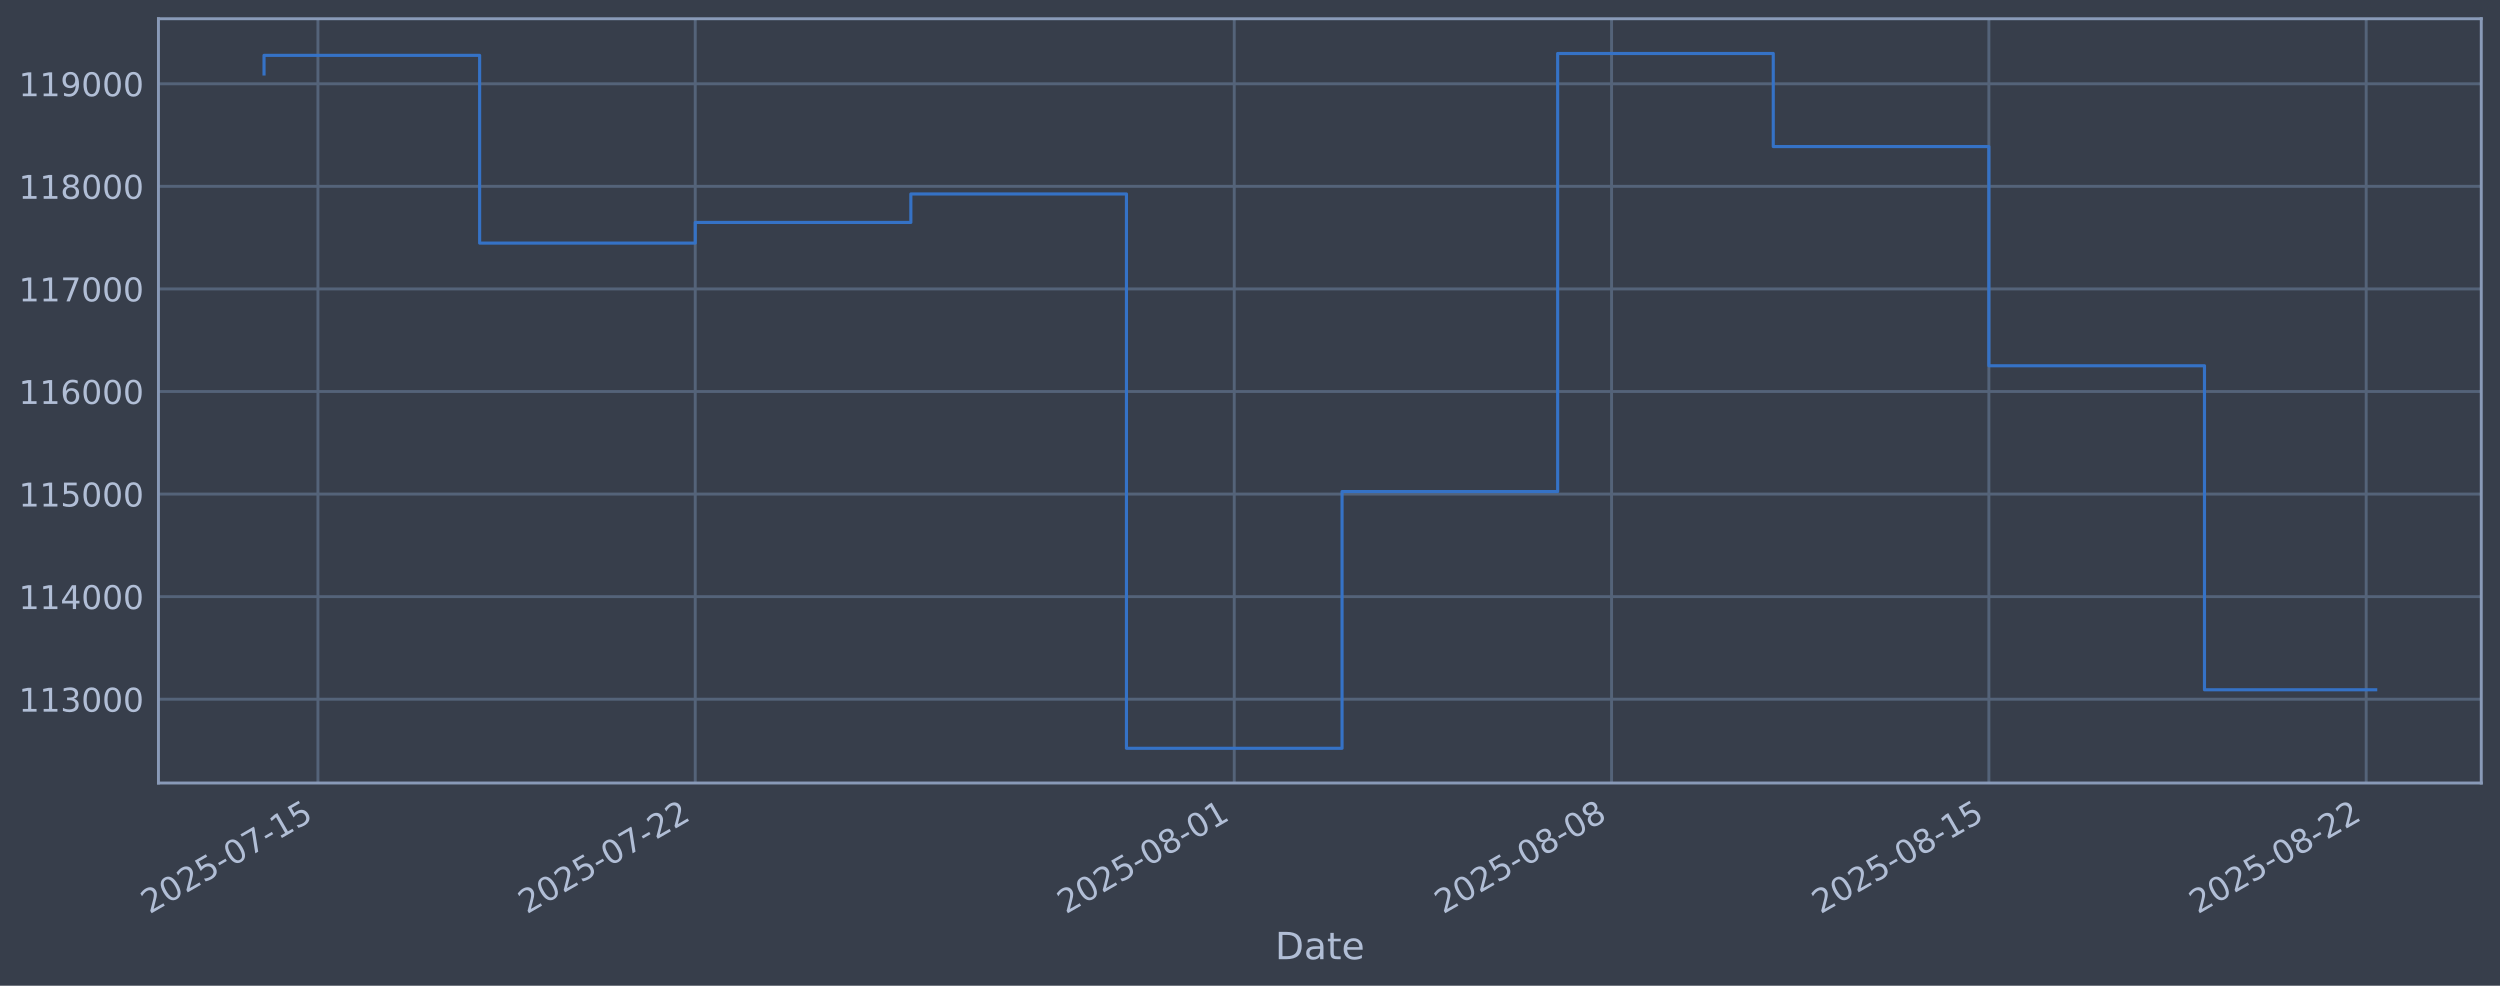
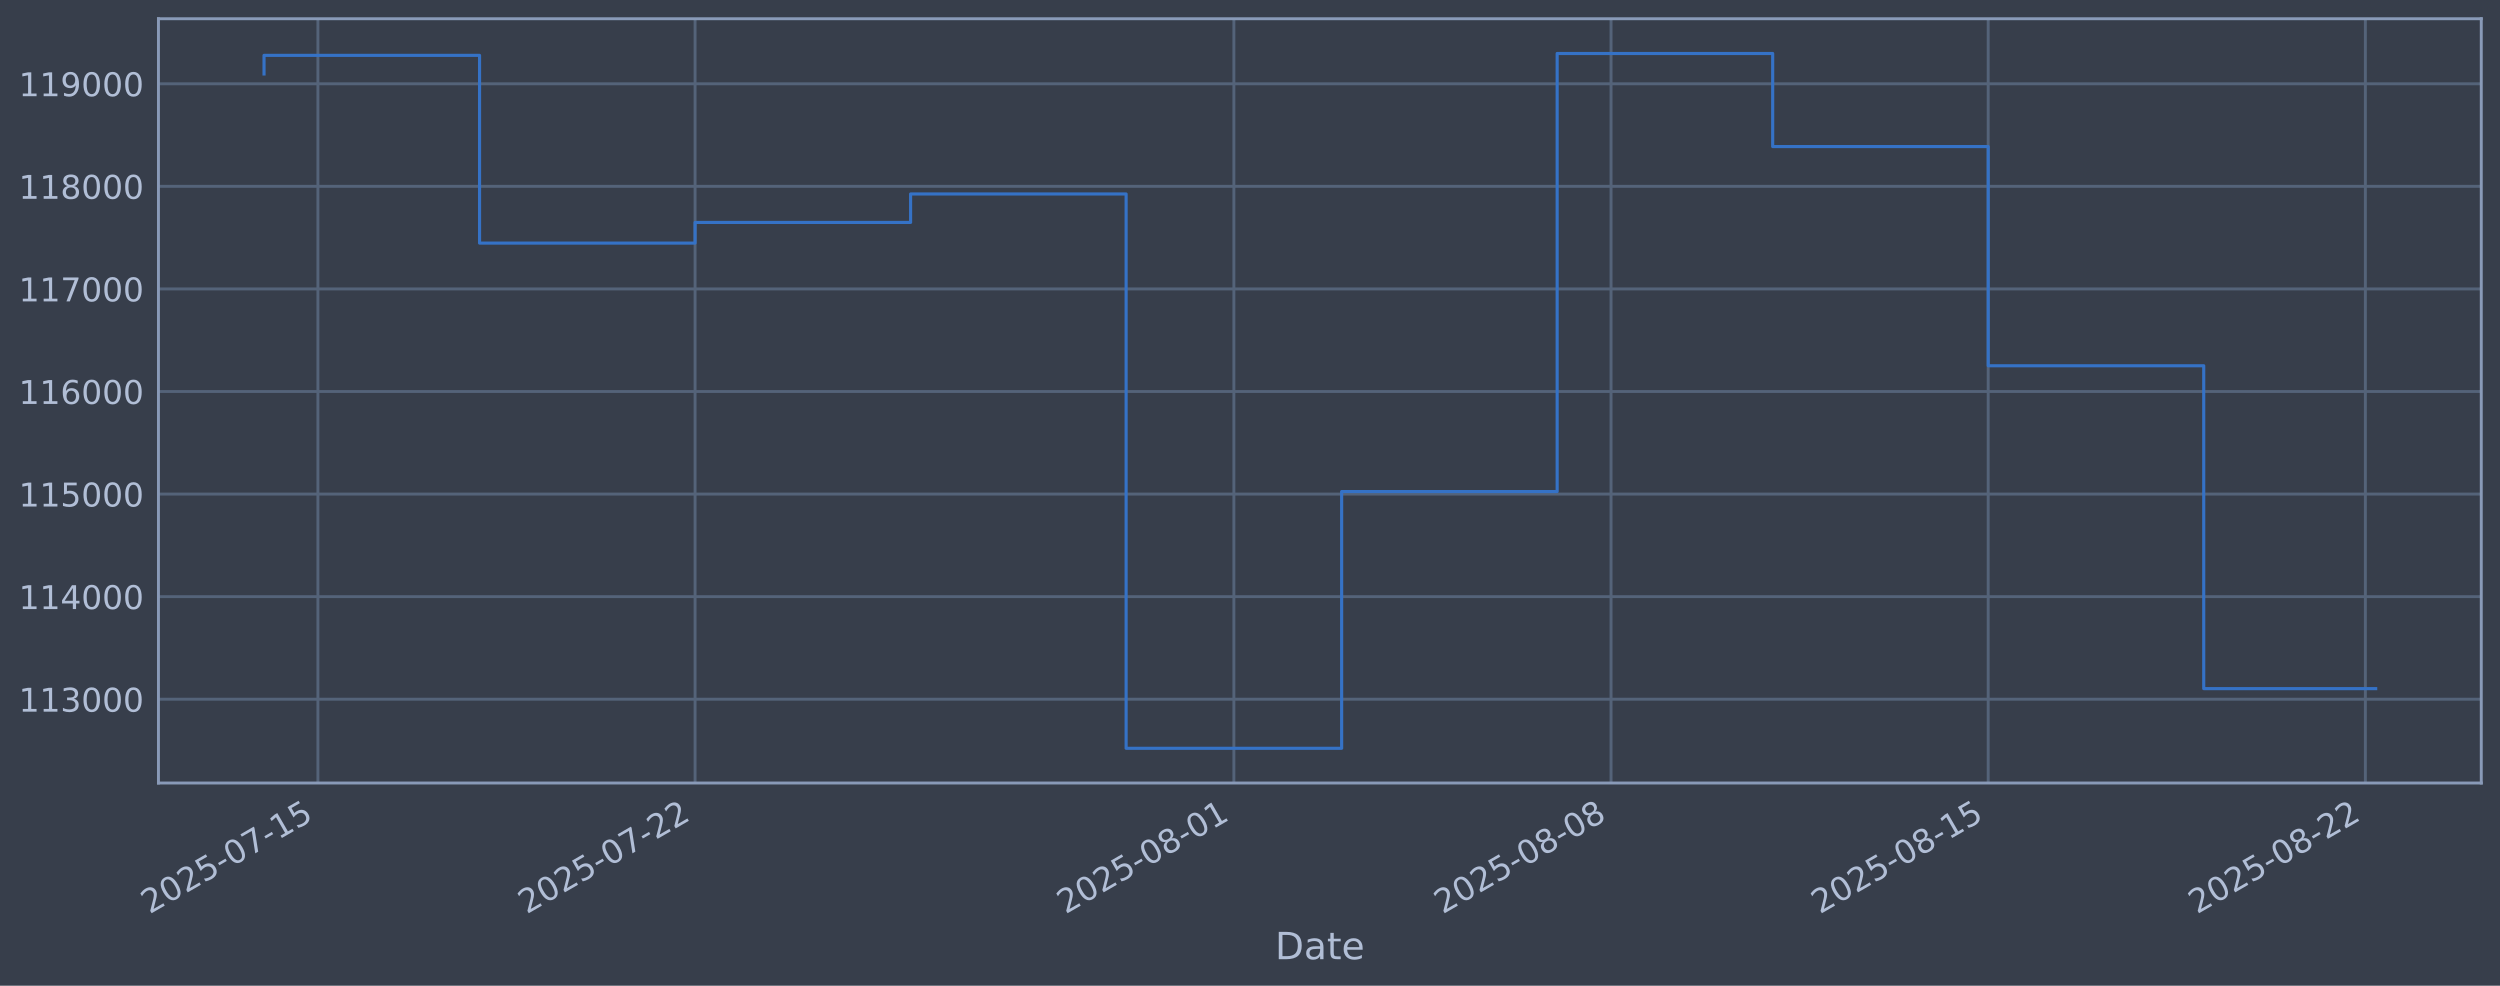
<svg xmlns="http://www.w3.org/2000/svg" xmlns:xlink="http://www.w3.org/1999/xlink" width="960.9pt" height="378.87pt" viewBox="0 0 960.9 378.87" version="1.1">
  <defs>
    <style type="text/css">*{stroke-linejoin: round; stroke-linecap: butt}</style>
  </defs>
  <g id="figure_1">
    <g id="patch_1">
      <path d="M 0 378.87  L 960.9 378.87  L 960.9 0  L 0 0  z " style="fill: #373e4b" />
    </g>
    <g id="axes_1">
      <g id="patch_2">
        <path d="M 60.901 300.96  L 953.701 300.96  L 953.701 7.2  L 60.901 7.2  z " style="fill: #373e4b" />
      </g>
      <g id="matplotlib.axis_1">
        <g id="xtick_1">
          <g id="line2d_1">
-             <path d="M 122.2 300.96  L 122.2 7.2  " clip-path="url(#pf3732ca1d1)" style="fill: none; stroke: #546379; stroke-width: 1.12; stroke-linecap: square" />
+             <path d="M 122.192 300.96  L 122.192 7.2  " clip-path="url(#pe31c5a2009)" style="fill: none; stroke: #546379; stroke-width: 1.12; stroke-linecap: square" />
          </g>
          <g id="line2d_2" />
          <g id="text_1">
-             <g style="fill: #b1bed6" transform="translate(57.4743 351.4642) rotate(-30) scale(0.126 -0.126)">
+             <g style="fill: #b1bed6" transform="translate(57.46628 351.4642) rotate(-30) scale(0.126 -0.126)">
              <defs>
                <path id="DejaVuSans-32" d="M 1228 531  L 3431 531  L 3431 0  L 469 0  L 469 531  Q 828 903 1448 1529  Q 2069 2156 2228 2338  Q 2531 2678 2651 2914  Q 2772 3150 2772 3378  Q 2772 3750 2511 3984  Q 2250 4219 1831 4219  Q 1534 4219 1204 4116  Q 875 4013 500 3803  L 500 4441  Q 881 4594 1212 4672  Q 1544 4750 1819 4750  Q 2544 4750 2975 4387  Q 3406 4025 3406 3419  Q 3406 3131 3298 2873  Q 3191 2616 2906 2266  Q 2828 2175 2409 1742  Q 1991 1309 1228 531  z " transform="scale(0.015625)" />
                <path id="DejaVuSans-30" d="M 2034 4250  Q 1547 4250 1301 3770  Q 1056 3291 1056 2328  Q 1056 1369 1301 889  Q 1547 409 2034 409  Q 2525 409 2770 889  Q 3016 1369 3016 2328  Q 3016 3291 2770 3770  Q 2525 4250 2034 4250  z M 2034 4750  Q 2819 4750 3233 4129  Q 3647 3509 3647 2328  Q 3647 1150 3233 529  Q 2819 -91 2034 -91  Q 1250 -91 836 529  Q 422 1150 422 2328  Q 422 3509 836 4129  Q 1250 4750 2034 4750  z " transform="scale(0.015625)" />
                <path id="DejaVuSans-35" d="M 691 4666  L 3169 4666  L 3169 4134  L 1269 4134  L 1269 2991  Q 1406 3038 1543 3061  Q 1681 3084 1819 3084  Q 2600 3084 3056 2656  Q 3513 2228 3513 1497  Q 3513 744 3044 326  Q 2575 -91 1722 -91  Q 1428 -91 1123 -41  Q 819 9 494 109  L 494 744  Q 775 591 1075 516  Q 1375 441 1709 441  Q 2250 441 2565 725  Q 2881 1009 2881 1497  Q 2881 1984 2565 2268  Q 2250 2553 1709 2553  Q 1456 2553 1204 2497  Q 953 2441 691 2322  L 691 4666  z " transform="scale(0.015625)" />
                <path id="DejaVuSans-2d" d="M 313 2009  L 1997 2009  L 1997 1497  L 313 1497  L 313 2009  z " transform="scale(0.015625)" />
                <path id="DejaVuSans-37" d="M 525 4666  L 3525 4666  L 3525 4397  L 1831 0  L 1172 0  L 2766 4134  L 525 4134  L 525 4666  z " transform="scale(0.015625)" />
                <path id="DejaVuSans-31" d="M 794 531  L 1825 531  L 1825 4091  L 703 3866  L 703 4441  L 1819 4666  L 2450 4666  L 2450 531  L 3481 531  L 3481 0  L 794 0  L 794 531  z " transform="scale(0.015625)" />
              </defs>
              <use xlink:href="#DejaVuSans-32" />
              <use xlink:href="#DejaVuSans-30" transform="translate(63.62305 0)" />
              <use xlink:href="#DejaVuSans-32" transform="translate(127.2461 0)" />
              <use xlink:href="#DejaVuSans-35" transform="translate(190.8691 0)" />
              <use xlink:href="#DejaVuSans-2d" transform="translate(254.4922 0)" />
              <use xlink:href="#DejaVuSans-30" transform="translate(290.5762 0)" />
              <use xlink:href="#DejaVuSans-37" transform="translate(354.1992 0)" />
              <use xlink:href="#DejaVuSans-2d" transform="translate(417.8223 0)" />
              <use xlink:href="#DejaVuSans-31" transform="translate(453.9062 0)" />
              <use xlink:href="#DejaVuSans-35" transform="translate(517.5293 0)" />
            </g>
          </g>
        </g>
        <g id="xtick_2">
          <g id="line2d_3">
-             <path d="M 267.222 300.96  L 267.222 7.2  " clip-path="url(#pf3732ca1d1)" style="fill: none; stroke: #546379; stroke-width: 1.12; stroke-linecap: square" />
+             <path d="M 267.158 300.96  L 267.158 7.2  " clip-path="url(#pe31c5a2009)" style="fill: none; stroke: #546379; stroke-width: 1.12; stroke-linecap: square" />
          </g>
          <g id="line2d_4" />
          <g id="text_2">
-             <g style="fill: #b1bed6" transform="translate(202.4967 351.4642) rotate(-30) scale(0.126 -0.126)">
+             <g style="fill: #b1bed6" transform="translate(202.4326 351.4642) rotate(-30) scale(0.126 -0.126)">
              <use xlink:href="#DejaVuSans-32" />
              <use xlink:href="#DejaVuSans-30" transform="translate(63.62305 0)" />
              <use xlink:href="#DejaVuSans-32" transform="translate(127.2461 0)" />
              <use xlink:href="#DejaVuSans-35" transform="translate(190.8691 0)" />
              <use xlink:href="#DejaVuSans-2d" transform="translate(254.4922 0)" />
              <use xlink:href="#DejaVuSans-30" transform="translate(290.5762 0)" />
              <use xlink:href="#DejaVuSans-37" transform="translate(354.1992 0)" />
              <use xlink:href="#DejaVuSans-2d" transform="translate(417.8223 0)" />
              <use xlink:href="#DejaVuSans-32" transform="translate(453.9062 0)" />
              <use xlink:href="#DejaVuSans-32" transform="translate(517.5293 0)" />
            </g>
          </g>
        </g>
        <g id="xtick_3">
          <g id="line2d_5">
-             <path d="M 474.397 300.96  L 474.397 7.2  " clip-path="url(#pf3732ca1d1)" style="fill: none; stroke: #546379; stroke-width: 1.12; stroke-linecap: square" />
+             <path d="M 474.253 300.96  L 474.253 7.2  " clip-path="url(#pe31c5a2009)" style="fill: none; stroke: #546379; stroke-width: 1.12; stroke-linecap: square" />
          </g>
          <g id="line2d_6" />
          <g id="text_3">
-             <g style="fill: #b1bed6" transform="translate(409.6716 351.4642) rotate(-30) scale(0.126 -0.126)">
+             <g style="fill: #b1bed6" transform="translate(409.5272 351.4642) rotate(-30) scale(0.126 -0.126)">
              <defs>
                <path id="DejaVuSans-38" d="M 2034 2216  Q 1584 2216 1326 1975  Q 1069 1734 1069 1313  Q 1069 891 1326 650  Q 1584 409 2034 409  Q 2484 409 2743 651  Q 3003 894 3003 1313  Q 3003 1734 2745 1975  Q 2488 2216 2034 2216  z M 1403 2484  Q 997 2584 770 2862  Q 544 3141 544 3541  Q 544 4100 942 4425  Q 1341 4750 2034 4750  Q 2731 4750 3128 4425  Q 3525 4100 3525 3541  Q 3525 3141 3298 2862  Q 3072 2584 2669 2484  Q 3125 2378 3379 2068  Q 3634 1759 3634 1313  Q 3634 634 3220 271  Q 2806 -91 2034 -91  Q 1263 -91 848 271  Q 434 634 434 1313  Q 434 1759 690 2068  Q 947 2378 1403 2484  z M 1172 3481  Q 1172 3119 1398 2916  Q 1625 2713 2034 2713  Q 2441 2713 2670 2916  Q 2900 3119 2900 3481  Q 2900 3844 2670 4047  Q 2441 4250 2034 4250  Q 1625 4250 1398 4047  Q 1172 3844 1172 3481  z " transform="scale(0.015625)" />
              </defs>
              <use xlink:href="#DejaVuSans-32" />
              <use xlink:href="#DejaVuSans-30" transform="translate(63.62305 0)" />
              <use xlink:href="#DejaVuSans-32" transform="translate(127.2461 0)" />
              <use xlink:href="#DejaVuSans-35" transform="translate(190.8691 0)" />
              <use xlink:href="#DejaVuSans-2d" transform="translate(254.4922 0)" />
              <use xlink:href="#DejaVuSans-30" transform="translate(290.5762 0)" />
              <use xlink:href="#DejaVuSans-38" transform="translate(354.1992 0)" />
              <use xlink:href="#DejaVuSans-2d" transform="translate(417.8223 0)" />
              <use xlink:href="#DejaVuSans-30" transform="translate(453.9062 0)" />
              <use xlink:href="#DejaVuSans-31" transform="translate(517.5293 0)" />
            </g>
          </g>
        </g>
        <g id="xtick_4">
          <g id="line2d_7">
-             <path d="M 619.42 300.96  L 619.42 7.2  " clip-path="url(#pf3732ca1d1)" style="fill: none; stroke: #546379; stroke-width: 1.12; stroke-linecap: square" />
+             <path d="M 619.219 300.96  L 619.219 7.2  " clip-path="url(#pe31c5a2009)" style="fill: none; stroke: #546379; stroke-width: 1.12; stroke-linecap: square" />
          </g>
          <g id="line2d_8" />
          <g id="text_4">
-             <g style="fill: #b1bed6" transform="translate(554.694 351.4642) rotate(-30) scale(0.126 -0.126)">
+             <g style="fill: #b1bed6" transform="translate(554.4935 351.4642) rotate(-30) scale(0.126 -0.126)">
              <use xlink:href="#DejaVuSans-32" />
              <use xlink:href="#DejaVuSans-30" transform="translate(63.62305 0)" />
              <use xlink:href="#DejaVuSans-32" transform="translate(127.2461 0)" />
              <use xlink:href="#DejaVuSans-35" transform="translate(190.8691 0)" />
              <use xlink:href="#DejaVuSans-2d" transform="translate(254.4922 0)" />
              <use xlink:href="#DejaVuSans-30" transform="translate(290.5762 0)" />
              <use xlink:href="#DejaVuSans-38" transform="translate(354.1992 0)" />
              <use xlink:href="#DejaVuSans-2d" transform="translate(417.8223 0)" />
              <use xlink:href="#DejaVuSans-30" transform="translate(453.9062 0)" />
              <use xlink:href="#DejaVuSans-38" transform="translate(517.5293 0)" />
            </g>
          </g>
        </g>
        <g id="xtick_5">
          <g id="line2d_9">
-             <path d="M 764.442 300.96  L 764.442 7.2  " clip-path="url(#pf3732ca1d1)" style="fill: none; stroke: #546379; stroke-width: 1.12; stroke-linecap: square" />
+             <path d="M 764.185 300.96  L 764.185 7.2  " clip-path="url(#pe31c5a2009)" style="fill: none; stroke: #546379; stroke-width: 1.12; stroke-linecap: square" />
          </g>
          <g id="line2d_10" />
          <g id="text_5">
-             <g style="fill: #b1bed6" transform="translate(699.7164 351.4642) rotate(-30) scale(0.126 -0.126)">
+             <g style="fill: #b1bed6" transform="translate(699.4598 351.4642) rotate(-30) scale(0.126 -0.126)">
              <use xlink:href="#DejaVuSans-32" />
              <use xlink:href="#DejaVuSans-30" transform="translate(63.62305 0)" />
              <use xlink:href="#DejaVuSans-32" transform="translate(127.2461 0)" />
              <use xlink:href="#DejaVuSans-35" transform="translate(190.8691 0)" />
              <use xlink:href="#DejaVuSans-2d" transform="translate(254.4922 0)" />
              <use xlink:href="#DejaVuSans-30" transform="translate(290.5762 0)" />
              <use xlink:href="#DejaVuSans-38" transform="translate(354.1992 0)" />
              <use xlink:href="#DejaVuSans-2d" transform="translate(417.8223 0)" />
              <use xlink:href="#DejaVuSans-31" transform="translate(453.9062 0)" />
              <use xlink:href="#DejaVuSans-35" transform="translate(517.5293 0)" />
            </g>
          </g>
        </g>
        <g id="xtick_6">
          <g id="line2d_11">
-             <path d="M 909.464 300.96  L 909.464 7.2  " clip-path="url(#pf3732ca1d1)" style="fill: none; stroke: #546379; stroke-width: 1.12; stroke-linecap: square" />
+             <path d="M 909.152 300.96  L 909.152 7.2  " clip-path="url(#pe31c5a2009)" style="fill: none; stroke: #546379; stroke-width: 1.12; stroke-linecap: square" />
          </g>
          <g id="line2d_12" />
          <g id="text_6">
-             <g style="fill: #b1bed6" transform="translate(844.7389 351.4642) rotate(-30) scale(0.126 -0.126)">
+             <g style="fill: #b1bed6" transform="translate(844.426 351.4642) rotate(-30) scale(0.126 -0.126)">
              <use xlink:href="#DejaVuSans-32" />
              <use xlink:href="#DejaVuSans-30" transform="translate(63.62305 0)" />
              <use xlink:href="#DejaVuSans-32" transform="translate(127.2461 0)" />
              <use xlink:href="#DejaVuSans-35" transform="translate(190.8691 0)" />
              <use xlink:href="#DejaVuSans-2d" transform="translate(254.4922 0)" />
              <use xlink:href="#DejaVuSans-30" transform="translate(290.5762 0)" />
              <use xlink:href="#DejaVuSans-38" transform="translate(354.1992 0)" />
              <use xlink:href="#DejaVuSans-2d" transform="translate(417.8223 0)" />
              <use xlink:href="#DejaVuSans-32" transform="translate(453.9062 0)" />
              <use xlink:href="#DejaVuSans-32" transform="translate(517.5293 0)" />
            </g>
          </g>
        </g>
        <g id="text_7">
          <g style="fill: #b1bed6" transform="translate(490.0914 368.6753) scale(0.144 -0.144)">
            <defs>
              <path id="DejaVuSans-44" d="M 1259 4147  L 1259 519  L 2022 519  Q 2988 519 3436 956  Q 3884 1394 3884 2338  Q 3884 3275 3436 3711  Q 2988 4147 2022 4147  L 1259 4147  z M 628 4666  L 1925 4666  Q 3281 4666 3915 4102  Q 4550 3538 4550 2338  Q 4550 1131 3912 565  Q 3275 0 1925 0  L 628 0  L 628 4666  z " transform="scale(0.015625)" />
              <path id="DejaVuSans-61" d="M 2194 1759  Q 1497 1759 1228 1600  Q 959 1441 959 1056  Q 959 750 1161 570  Q 1363 391 1709 391  Q 2188 391 2477 730  Q 2766 1069 2766 1631  L 2766 1759  L 2194 1759  z M 3341 1997  L 3341 0  L 2766 0  L 2766 531  Q 2569 213 2275 61  Q 1981 -91 1556 -91  Q 1019 -91 701 211  Q 384 513 384 1019  Q 384 1609 779 1909  Q 1175 2209 1959 2209  L 2766 2209  L 2766 2266  Q 2766 2663 2505 2880  Q 2244 3097 1772 3097  Q 1472 3097 1187 3025  Q 903 2953 641 2809  L 641 3341  Q 956 3463 1253 3523  Q 1550 3584 1831 3584  Q 2591 3584 2966 3190  Q 3341 2797 3341 1997  z " transform="scale(0.015625)" />
              <path id="DejaVuSans-74" d="M 1172 4494  L 1172 3500  L 2356 3500  L 2356 3053  L 1172 3053  L 1172 1153  Q 1172 725 1289 603  Q 1406 481 1766 481  L 2356 481  L 2356 0  L 1766 0  Q 1100 0 847 248  Q 594 497 594 1153  L 594 3053  L 172 3053  L 172 3500  L 594 3500  L 594 4494  L 1172 4494  z " transform="scale(0.015625)" />
              <path id="DejaVuSans-65" d="M 3597 1894  L 3597 1613  L 953 1613  Q 991 1019 1311 708  Q 1631 397 2203 397  Q 2534 397 2845 478  Q 3156 559 3463 722  L 3463 178  Q 3153 47 2828 -22  Q 2503 -91 2169 -91  Q 1331 -91 842 396  Q 353 884 353 1716  Q 353 2575 817 3079  Q 1281 3584 2069 3584  Q 2775 3584 3186 3129  Q 3597 2675 3597 1894  z M 3022 2063  Q 3016 2534 2758 2815  Q 2500 3097 2075 3097  Q 1594 3097 1305 2825  Q 1016 2553 972 2059  L 3022 2063  z " transform="scale(0.015625)" />
            </defs>
            <use xlink:href="#DejaVuSans-44" />
            <use xlink:href="#DejaVuSans-61" transform="translate(77.00195 0)" />
            <use xlink:href="#DejaVuSans-74" transform="translate(138.2812 0)" />
            <use xlink:href="#DejaVuSans-65" transform="translate(177.4902 0)" />
          </g>
        </g>
      </g>
      <g id="matplotlib.axis_2">
        <g id="ytick_1">
          <g id="line2d_13">
-             <path d="M 60.901 268.75  L 953.701 268.75  " clip-path="url(#pf3732ca1d1)" style="fill: none; stroke: #546379; stroke-width: 1.12; stroke-linecap: square" />
+             <path d="M 60.901 268.75  L 953.701 268.75  " clip-path="url(#pe31c5a2009)" style="fill: none; stroke: #546379; stroke-width: 1.12; stroke-linecap: square" />
          </g>
          <g id="line2d_14" />
          <g id="text_8">
            <g style="fill: #b1bed6" transform="translate(7.2 273.5373) scale(0.126 -0.126)">
              <defs>
                <path id="DejaVuSans-33" d="M 2597 2516  Q 3050 2419 3304 2112  Q 3559 1806 3559 1356  Q 3559 666 3084 287  Q 2609 -91 1734 -91  Q 1441 -91 1130 -33  Q 819 25 488 141  L 488 750  Q 750 597 1062 519  Q 1375 441 1716 441  Q 2309 441 2620 675  Q 2931 909 2931 1356  Q 2931 1769 2642 2001  Q 2353 2234 1838 2234  L 1294 2234  L 1294 2753  L 1863 2753  Q 2328 2753 2575 2939  Q 2822 3125 2822 3475  Q 2822 3834 2567 4026  Q 2313 4219 1838 4219  Q 1578 4219 1281 4162  Q 984 4106 628 3988  L 628 4550  Q 988 4650 1302 4700  Q 1616 4750 1894 4750  Q 2613 4750 3031 4423  Q 3450 4097 3450 3541  Q 3450 3153 3228 2886  Q 3006 2619 2597 2516  z " transform="scale(0.015625)" />
              </defs>
              <use xlink:href="#DejaVuSans-31" />
              <use xlink:href="#DejaVuSans-31" transform="translate(63.62305 0)" />
              <use xlink:href="#DejaVuSans-33" transform="translate(127.2461 0)" />
              <use xlink:href="#DejaVuSans-30" transform="translate(190.8691 0)" />
              <use xlink:href="#DejaVuSans-30" transform="translate(254.4922 0)" />
              <use xlink:href="#DejaVuSans-30" transform="translate(318.1152 0)" />
            </g>
          </g>
        </g>
        <g id="ytick_2">
          <g id="line2d_15">
-             <path d="M 60.901 229.325  L 953.701 229.325  " clip-path="url(#pf3732ca1d1)" style="fill: none; stroke: #546379; stroke-width: 1.12; stroke-linecap: square" />
+             <path d="M 60.901 229.325  L 953.701 229.325  " clip-path="url(#pe31c5a2009)" style="fill: none; stroke: #546379; stroke-width: 1.12; stroke-linecap: square" />
          </g>
          <g id="line2d_16" />
          <g id="text_9">
            <g style="fill: #b1bed6" transform="translate(7.2 234.1122) scale(0.126 -0.126)">
              <defs>
                <path id="DejaVuSans-34" d="M 2419 4116  L 825 1625  L 2419 1625  L 2419 4116  z M 2253 4666  L 3047 4666  L 3047 1625  L 3713 1625  L 3713 1100  L 3047 1100  L 3047 0  L 2419 0  L 2419 1100  L 313 1100  L 313 1709  L 2253 4666  z " transform="scale(0.015625)" />
              </defs>
              <use xlink:href="#DejaVuSans-31" />
              <use xlink:href="#DejaVuSans-31" transform="translate(63.62305 0)" />
              <use xlink:href="#DejaVuSans-34" transform="translate(127.2461 0)" />
              <use xlink:href="#DejaVuSans-30" transform="translate(190.8691 0)" />
              <use xlink:href="#DejaVuSans-30" transform="translate(254.4922 0)" />
              <use xlink:href="#DejaVuSans-30" transform="translate(318.1152 0)" />
            </g>
          </g>
        </g>
        <g id="ytick_3">
          <g id="line2d_17">
-             <path d="M 60.901 189.9  L 953.701 189.9  " clip-path="url(#pf3732ca1d1)" style="fill: none; stroke: #546379; stroke-width: 1.12; stroke-linecap: square" />
+             <path d="M 60.901 189.9  L 953.701 189.9  " clip-path="url(#pe31c5a2009)" style="fill: none; stroke: #546379; stroke-width: 1.12; stroke-linecap: square" />
          </g>
          <g id="line2d_18" />
          <g id="text_10">
            <g style="fill: #b1bed6" transform="translate(7.2 194.6871) scale(0.126 -0.126)">
              <use xlink:href="#DejaVuSans-31" />
              <use xlink:href="#DejaVuSans-31" transform="translate(63.62305 0)" />
              <use xlink:href="#DejaVuSans-35" transform="translate(127.2461 0)" />
              <use xlink:href="#DejaVuSans-30" transform="translate(190.8691 0)" />
              <use xlink:href="#DejaVuSans-30" transform="translate(254.4922 0)" />
              <use xlink:href="#DejaVuSans-30" transform="translate(318.1152 0)" />
            </g>
          </g>
        </g>
        <g id="ytick_4">
          <g id="line2d_19">
-             <path d="M 60.901 150.475  L 953.701 150.475  " clip-path="url(#pf3732ca1d1)" style="fill: none; stroke: #546379; stroke-width: 1.12; stroke-linecap: square" />
+             <path d="M 60.901 150.475  L 953.701 150.475  " clip-path="url(#pe31c5a2009)" style="fill: none; stroke: #546379; stroke-width: 1.12; stroke-linecap: square" />
          </g>
          <g id="line2d_20" />
          <g id="text_11">
            <g style="fill: #b1bed6" transform="translate(7.2 155.262) scale(0.126 -0.126)">
              <defs>
                <path id="DejaVuSans-36" d="M 2113 2584  Q 1688 2584 1439 2293  Q 1191 2003 1191 1497  Q 1191 994 1439 701  Q 1688 409 2113 409  Q 2538 409 2786 701  Q 3034 994 3034 1497  Q 3034 2003 2786 2293  Q 2538 2584 2113 2584  z M 3366 4563  L 3366 3988  Q 3128 4100 2886 4159  Q 2644 4219 2406 4219  Q 1781 4219 1451 3797  Q 1122 3375 1075 2522  Q 1259 2794 1537 2939  Q 1816 3084 2150 3084  Q 2853 3084 3261 2657  Q 3669 2231 3669 1497  Q 3669 778 3244 343  Q 2819 -91 2113 -91  Q 1303 -91 875 529  Q 447 1150 447 2328  Q 447 3434 972 4092  Q 1497 4750 2381 4750  Q 2619 4750 2861 4703  Q 3103 4656 3366 4563  z " transform="scale(0.015625)" />
              </defs>
              <use xlink:href="#DejaVuSans-31" />
              <use xlink:href="#DejaVuSans-31" transform="translate(63.62305 0)" />
              <use xlink:href="#DejaVuSans-36" transform="translate(127.2461 0)" />
              <use xlink:href="#DejaVuSans-30" transform="translate(190.8691 0)" />
              <use xlink:href="#DejaVuSans-30" transform="translate(254.4922 0)" />
              <use xlink:href="#DejaVuSans-30" transform="translate(318.1152 0)" />
            </g>
          </g>
        </g>
        <g id="ytick_5">
          <g id="line2d_21">
-             <path d="M 60.901 111.05  L 953.701 111.05  " clip-path="url(#pf3732ca1d1)" style="fill: none; stroke: #546379; stroke-width: 1.12; stroke-linecap: square" />
+             <path d="M 60.901 111.05  L 953.701 111.05  " clip-path="url(#pe31c5a2009)" style="fill: none; stroke: #546379; stroke-width: 1.12; stroke-linecap: square" />
          </g>
          <g id="line2d_22" />
          <g id="text_12">
            <g style="fill: #b1bed6" transform="translate(7.2 115.8369) scale(0.126 -0.126)">
              <use xlink:href="#DejaVuSans-31" />
              <use xlink:href="#DejaVuSans-31" transform="translate(63.62305 0)" />
              <use xlink:href="#DejaVuSans-37" transform="translate(127.2461 0)" />
              <use xlink:href="#DejaVuSans-30" transform="translate(190.8691 0)" />
              <use xlink:href="#DejaVuSans-30" transform="translate(254.4922 0)" />
              <use xlink:href="#DejaVuSans-30" transform="translate(318.1152 0)" />
            </g>
          </g>
        </g>
        <g id="ytick_6">
          <g id="line2d_23">
-             <path d="M 60.901 71.625  L 953.701 71.625  " clip-path="url(#pf3732ca1d1)" style="fill: none; stroke: #546379; stroke-width: 1.12; stroke-linecap: square" />
+             <path d="M 60.901 71.625  L 953.701 71.625  " clip-path="url(#pe31c5a2009)" style="fill: none; stroke: #546379; stroke-width: 1.12; stroke-linecap: square" />
          </g>
          <g id="line2d_24" />
          <g id="text_13">
            <g style="fill: #b1bed6" transform="translate(7.2 76.4118) scale(0.126 -0.126)">
              <use xlink:href="#DejaVuSans-31" />
              <use xlink:href="#DejaVuSans-31" transform="translate(63.62305 0)" />
              <use xlink:href="#DejaVuSans-38" transform="translate(127.2461 0)" />
              <use xlink:href="#DejaVuSans-30" transform="translate(190.8691 0)" />
              <use xlink:href="#DejaVuSans-30" transform="translate(254.4922 0)" />
              <use xlink:href="#DejaVuSans-30" transform="translate(318.1152 0)" />
            </g>
          </g>
        </g>
        <g id="ytick_7">
          <g id="line2d_25">
-             <path d="M 60.901 32.2  L 953.701 32.2  " clip-path="url(#pf3732ca1d1)" style="fill: none; stroke: #546379; stroke-width: 1.12; stroke-linecap: square" />
+             <path d="M 60.901 32.2  L 953.701 32.2  " clip-path="url(#pe31c5a2009)" style="fill: none; stroke: #546379; stroke-width: 1.12; stroke-linecap: square" />
          </g>
          <g id="line2d_26" />
          <g id="text_14">
            <g style="fill: #b1bed6" transform="translate(7.2 36.9867) scale(0.126 -0.126)">
              <defs>
                <path id="DejaVuSans-39" d="M 703 97  L 703 672  Q 941 559 1184 500  Q 1428 441 1663 441  Q 2288 441 2617 861  Q 2947 1281 2994 2138  Q 2813 1869 2534 1725  Q 2256 1581 1919 1581  Q 1219 1581 811 2004  Q 403 2428 403 3163  Q 403 3881 828 4315  Q 1253 4750 1959 4750  Q 2769 4750 3195 4129  Q 3622 3509 3622 2328  Q 3622 1225 3098 567  Q 2575 -91 1691 -91  Q 1453 -91 1209 -44  Q 966 3 703 97  z M 1959 2075  Q 2384 2075 2632 2365  Q 2881 2656 2881 3163  Q 2881 3666 2632 3958  Q 2384 4250 1959 4250  Q 1534 4250 1286 3958  Q 1038 3666 1038 3163  Q 1038 2656 1286 2365  Q 1534 2075 1959 2075  z " transform="scale(0.015625)" />
              </defs>
              <use xlink:href="#DejaVuSans-31" />
              <use xlink:href="#DejaVuSans-31" transform="translate(63.62305 0)" />
              <use xlink:href="#DejaVuSans-39" transform="translate(127.2461 0)" />
              <use xlink:href="#DejaVuSans-30" transform="translate(190.8691 0)" />
              <use xlink:href="#DejaVuSans-30" transform="translate(254.4922 0)" />
              <use xlink:href="#DejaVuSans-30" transform="translate(318.1152 0)" />
            </g>
          </g>
        </g>
      </g>
      <g id="line2d_27">
-         <path d="M 101.482 28.439  L 101.482 21.285  L 184.352 21.285  L 184.352 93.435  L 267.222 93.435  L 267.222 85.489  L 350.092 85.489  L 350.092 74.56  L 432.962 74.56  L 432.962 287.607  L 515.832 287.607  L 515.832 188.936  L 598.702 188.936  L 598.702 20.553  L 681.572 20.553  L 681.572 56.332  L 764.442 56.332  L 764.442 140.575  L 847.312 140.575  L 847.312 265.128  L 913.119 265.128  " clip-path="url(#pf3732ca1d1)" style="fill: none; stroke: #3572c6; stroke-width: 1.2; stroke-linecap: square" />
+         <path d="M 101.482 28.439  L 101.482 21.285  L 184.32 21.285  L 184.32 93.435  L 267.158 93.435  L 267.158 85.489  L 349.996 85.489  L 349.996 74.56  L 432.834 74.56  L 432.834 287.607  L 515.672 287.607  L 515.672 188.936  L 598.51 188.936  L 598.51 20.553  L 681.347 20.553  L 681.347 56.332  L 764.185 56.332  L 764.185 140.575  L 847.023 140.575  L 847.023 264.674  L 913.119 264.674  " clip-path="url(#pe31c5a2009)" style="fill: none; stroke: #3572c6; stroke-width: 1.2; stroke-linecap: square" />
      </g>
      <g id="patch_3">
        <path d="M 60.901 300.96  L 60.901 7.2  " style="fill: none; stroke: #899ab8; stroke-width: 1.12; stroke-linejoin: miter; stroke-linecap: square" />
      </g>
      <g id="patch_4">
        <path d="M 953.701 300.96  L 953.701 7.2  " style="fill: none; stroke: #899ab8; stroke-width: 1.12; stroke-linejoin: miter; stroke-linecap: square" />
      </g>
      <g id="patch_5">
        <path d="M 60.901 300.96  L 953.701 300.96  " style="fill: none; stroke: #899ab8; stroke-width: 1.12; stroke-linejoin: miter; stroke-linecap: square" />
      </g>
      <g id="patch_6">
        <path d="M 60.901 7.2  L 953.701 7.2  " style="fill: none; stroke: #899ab8; stroke-width: 1.12; stroke-linejoin: miter; stroke-linecap: square" />
      </g>
    </g>
  </g>
  <defs>
-     <clipPath id="pf3732ca1d1">
+     <clipPath id="pe31c5a2009">
      <rect x="60.901" y="7.2" width="892.8" height="293.76" />
    </clipPath>
  </defs>
</svg>
